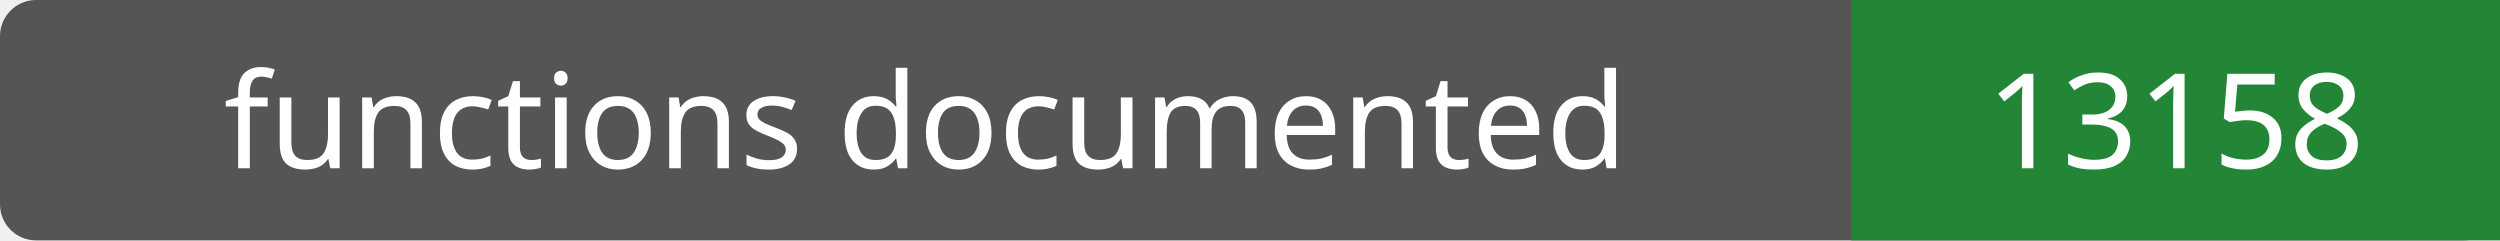
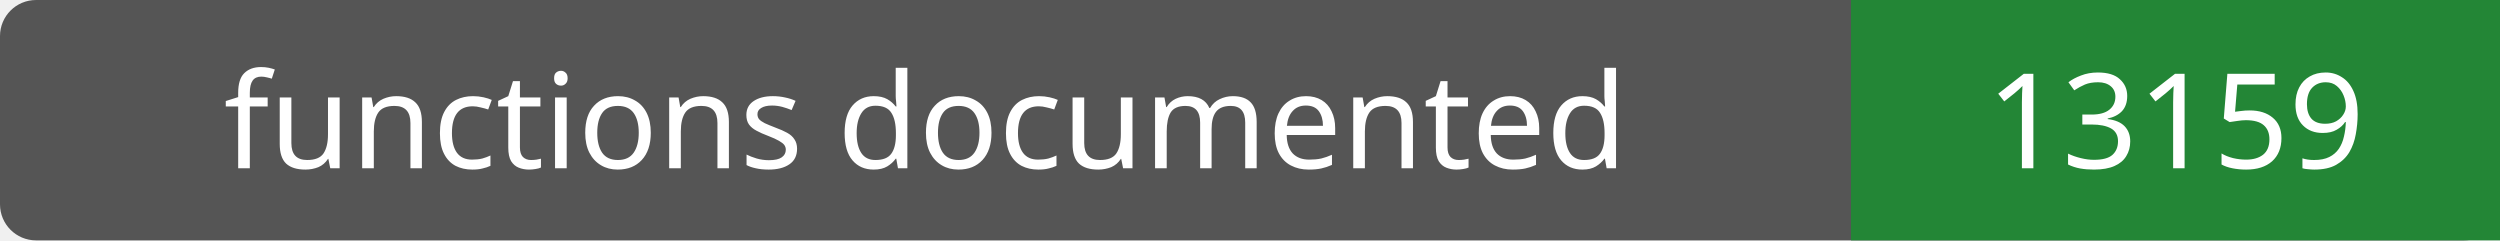
- <svg xmlns="http://www.w3.org/2000/svg" width="208" height="20" role="img" aria-label="functions documented: 13158">
+ <svg xmlns="http://www.w3.org/2000/svg" width="208" height="20" role="img" aria-label="functions documented: 13159">
  <rect width="208" height="20" rx="3" fill="#555" />
  <path fill="#238636" d="M154 0h54v20H154z" />
  <g fill="#fff" text-anchor="middle" font-family="Verdana,sans-serif" font-size="11">
    <text x="77.0" y="14">functions documented</text>
-     <text x="181.0" y="14">13158</text>
+     <text x="181.0" y="14">13159</text>
  </g>
</svg>
